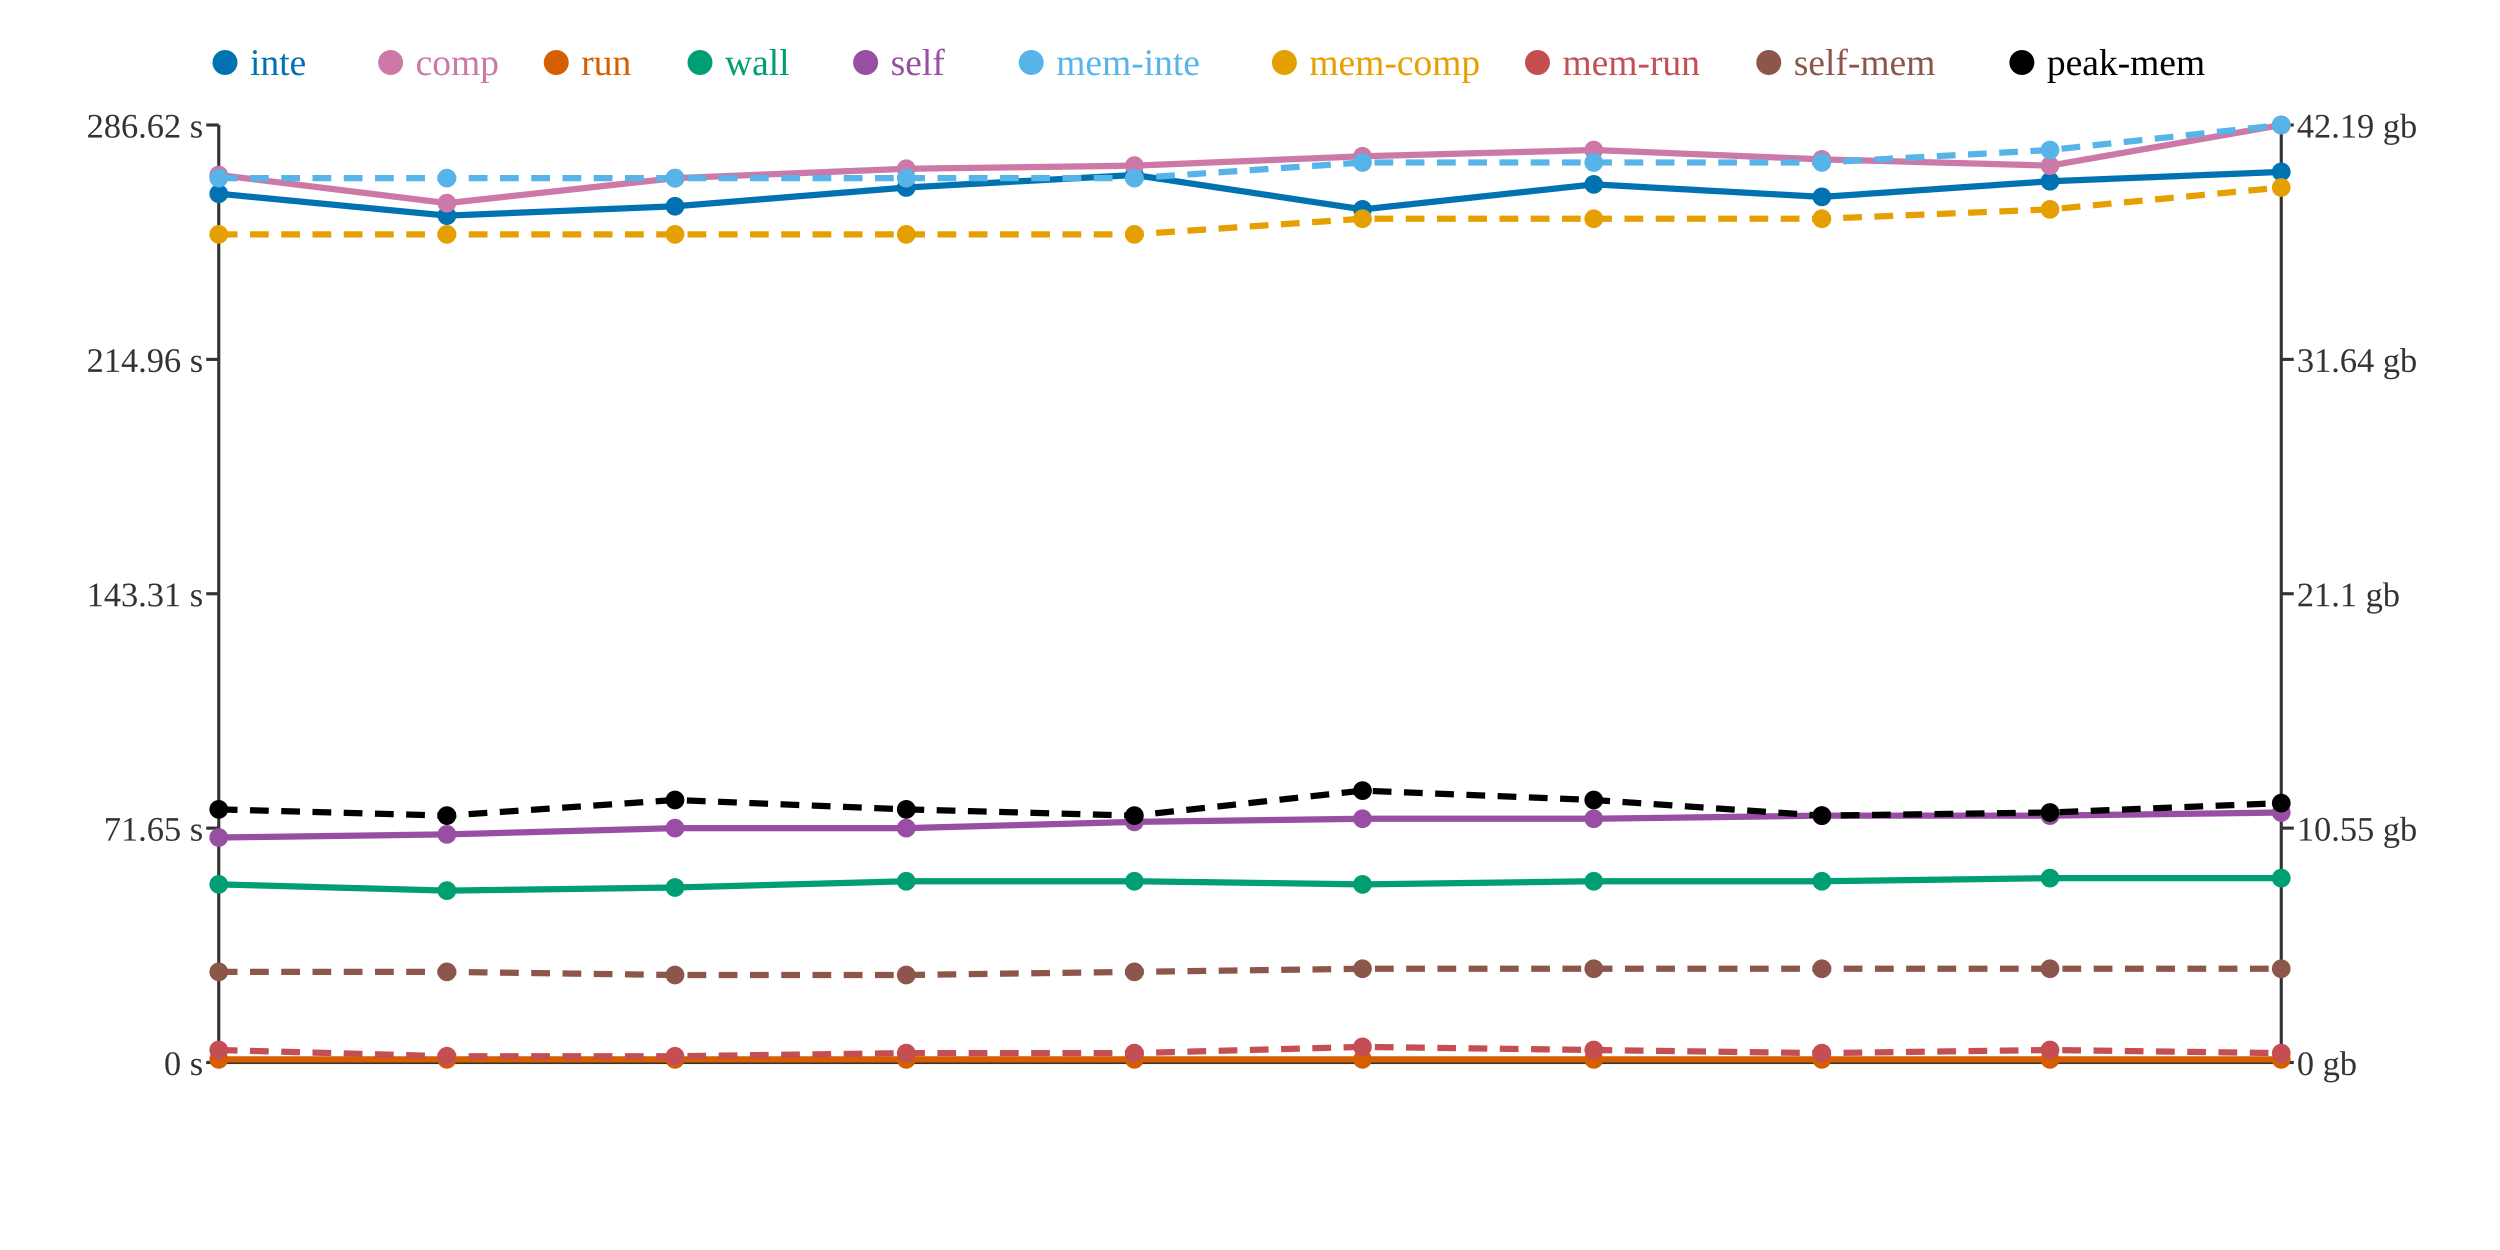
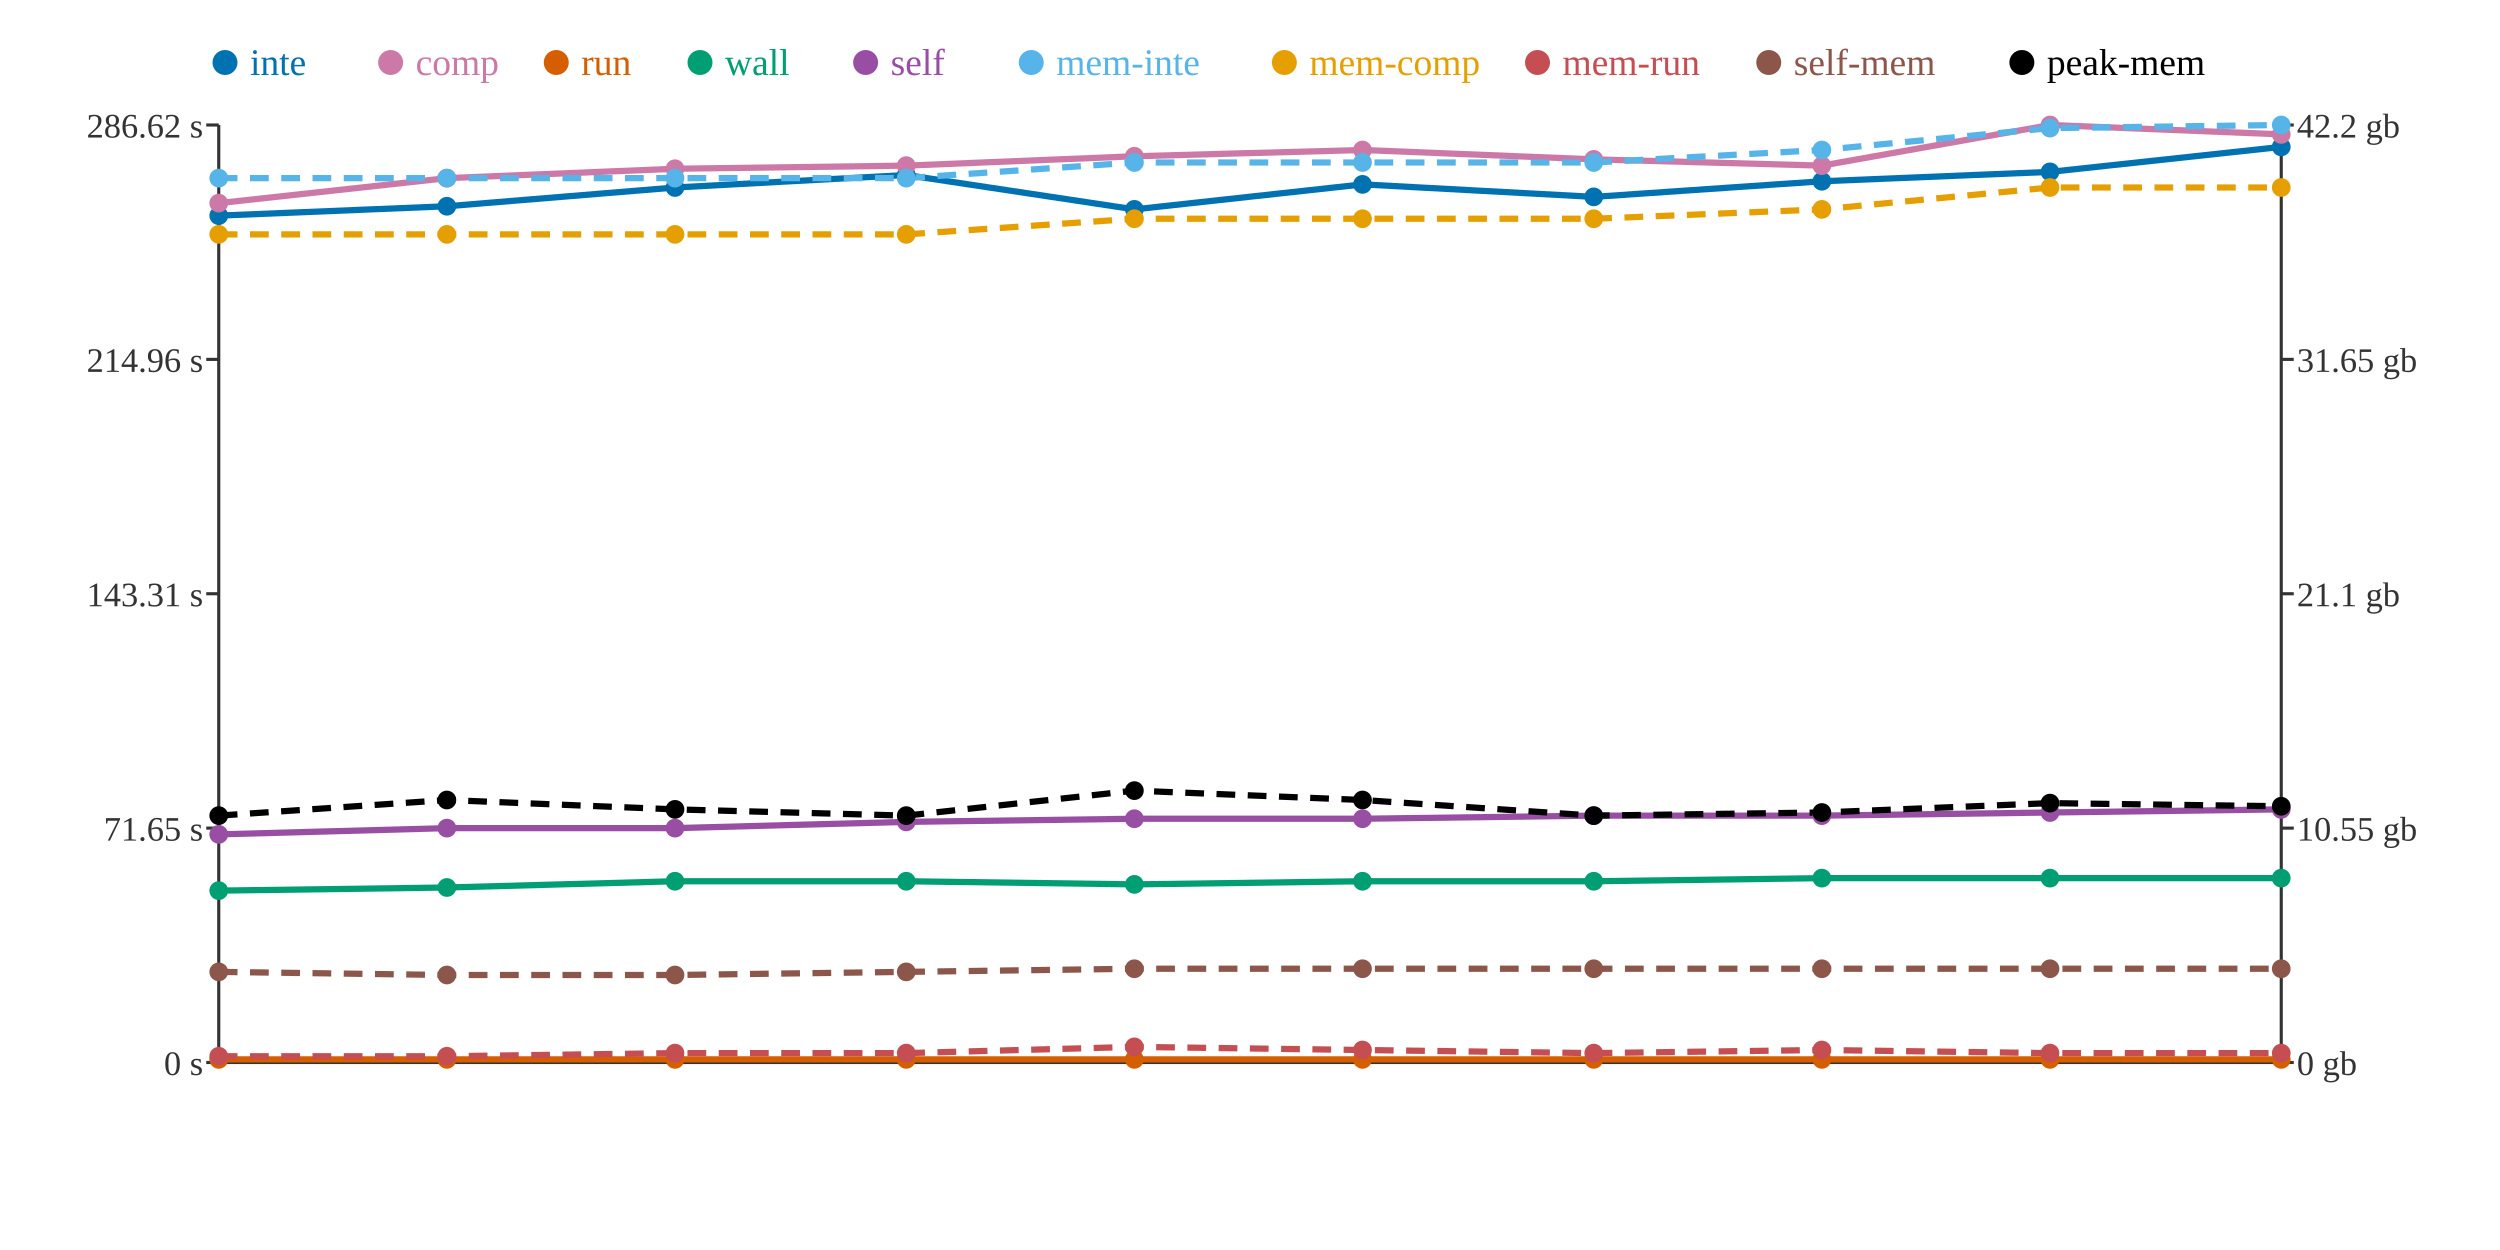
<svg xmlns="http://www.w3.org/2000/svg" width="800" height="400">
  <rect width="800" height="400" fill="white" />
  <line x1="70" y1="40" x2="70" y2="340" stroke="#333" stroke-width="1" />
  <line x1="70" y1="340" x2="730" y2="340" stroke="#333" stroke-width="1" />
  <line x1="730" y1="40" x2="730" y2="340" stroke="#333" stroke-width="1" />
  <line x1="66" y1="340" x2="70" y2="340" stroke="#333" stroke-width="1" />
  <text x="65" y="344" text-anchor="end" font-size="11" fill="#333">0 s</text>
  <line x1="66" y1="265" x2="70" y2="265" stroke="#333" stroke-width="1" />
  <text x="65" y="269" text-anchor="end" font-size="11" fill="#333">71.65 s</text>
  <line x1="66" y1="190" x2="70" y2="190" stroke="#333" stroke-width="1" />
  <text x="65" y="194" text-anchor="end" font-size="11" fill="#333">143.31 s</text>
  <line x1="66" y1="115" x2="70" y2="115" stroke="#333" stroke-width="1" />
  <text x="65" y="119" text-anchor="end" font-size="11" fill="#333">214.96 s</text>
  <line x1="66" y1="40" x2="70" y2="40" stroke="#333" stroke-width="1" />
  <text x="65" y="44" text-anchor="end" font-size="11" fill="#333">286.62 s</text>
  <line x1="730" y1="340" x2="734" y2="340" stroke="#333" stroke-width="1" />
  <text x="735" y="344" text-anchor="start" font-size="11" fill="#333">0 gb</text>
  <line x1="730" y1="265" x2="734" y2="265" stroke="#333" stroke-width="1" />
  <text x="735" y="269" text-anchor="start" font-size="11" fill="#333">10.55 gb</text>
  <line x1="730" y1="190" x2="734" y2="190" stroke="#333" stroke-width="1" />
  <text x="735" y="194" text-anchor="start" font-size="11" fill="#333">21.1 gb</text>
  <line x1="730" y1="115" x2="734" y2="115" stroke="#333" stroke-width="1" />
-   <text x="735" y="119" text-anchor="start" font-size="11" fill="#333">31.64 gb</text>
+   <text x="735" y="119" text-anchor="start" font-size="11" fill="#333">31.65 gb</text>
  <line x1="730" y1="40" x2="734" y2="40" stroke="#333" stroke-width="1" />
-   <text x="735" y="44" text-anchor="start" font-size="11" fill="#333">42.19 gb</text>
-   <polyline points="70,62 143,69 216,66 290,60 363,56 436,67 510,59 583,63 656,58 730,55" fill="none" stroke="#0072B2" stroke-width="2" />
-   <polyline points="70,56 143,65 216,57 290,54 363,53 436,50 510,48 583,51 656,53 730,40" fill="none" stroke="#CC79A7" stroke-width="2" />
+   <text x="735" y="44" text-anchor="start" font-size="11" fill="#333">42.2 gb</text>
+   <polyline points="70,69 143,66 216,60 290,56 363,67 436,59 510,63 583,58 656,55 730,47" fill="none" stroke="#0072B2" stroke-width="2" />
+   <polyline points="70,65 143,57 216,54 290,53 363,50 436,48 510,51 583,53 656,40 730,43" fill="none" stroke="#CC79A7" stroke-width="2" />
  <polyline points="70,339 143,339 216,339 290,339 363,339 436,339 510,339 583,339 656,339 730,339" fill="none" stroke="#D55E00" stroke-width="2" />
-   <polyline points="70,283 143,285 216,284 290,282 363,282 436,283 510,282 583,282 656,281 730,281" fill="none" stroke="#009E73" stroke-width="2" />
-   <polyline points="70,268 143,267 216,265 290,265 363,263 436,262 510,262 583,261 656,261 730,260" fill="none" stroke="#984EA3" stroke-width="2" />
-   <polyline points="70,57 143,57 216,57 290,57 363,57 436,52 510,52 583,52 656,48 730,40" fill="none" stroke="#56B4E9" stroke-width="2" stroke-dasharray="6 4" />
-   <polyline points="70,75 143,75 216,75 290,75 363,75 436,70 510,70 583,70 656,67 730,60" fill="none" stroke="#E69F00" stroke-width="2" stroke-dasharray="6 4" />
-   <polyline points="70,336 143,338 216,338 290,337 363,337 436,335 510,336 583,337 656,336 730,337" fill="none" stroke="#C44E52" stroke-width="2" stroke-dasharray="6 4" />
-   <polyline points="70,311 143,311 216,312 290,312 363,311 436,310 510,310 583,310 656,310 730,310" fill="none" stroke="#8C564B" stroke-width="2" stroke-dasharray="6 4" />
-   <polyline points="70,259 143,261 216,256 290,259 363,261 436,253 510,256 583,261 656,260 730,257" fill="none" stroke="#000000" stroke-width="2" stroke-dasharray="6 4" />
-   <circle cx="70" cy="62" r="3" fill="#0072B2" />
-   <circle cx="70" cy="56" r="3" fill="#CC79A7" />
+   <polyline points="70,285 143,284 216,282 290,282 363,283 436,282 510,282 583,281 656,281 730,281" fill="none" stroke="#009E73" stroke-width="2" />
+   <polyline points="70,267 143,265 216,265 290,263 363,262 436,262 510,261 583,261 656,260 730,259" fill="none" stroke="#984EA3" stroke-width="2" />
+   <polyline points="70,57 143,57 216,57 290,57 363,52 436,52 510,52 583,48 656,41 730,40" fill="none" stroke="#56B4E9" stroke-width="2" stroke-dasharray="6 4" />
+   <polyline points="70,75 143,75 216,75 290,75 363,70 436,70 510,70 583,67 656,60 730,60" fill="none" stroke="#E69F00" stroke-width="2" stroke-dasharray="6 4" />
+   <polyline points="70,338 143,338 216,337 290,337 363,335 436,336 510,337 583,336 656,337 730,337" fill="none" stroke="#C44E52" stroke-width="2" stroke-dasharray="6 4" />
+   <polyline points="70,311 143,312 216,312 290,311 363,310 436,310 510,310 583,310 656,310 730,310" fill="none" stroke="#8C564B" stroke-width="2" stroke-dasharray="6 4" />
+   <polyline points="70,261 143,256 216,259 290,261 363,253 436,256 510,261 583,260 656,257 730,258" fill="none" stroke="#000000" stroke-width="2" stroke-dasharray="6 4" />
+   <circle cx="70" cy="69" r="3" fill="#0072B2" />
+   <circle cx="70" cy="65" r="3" fill="#CC79A7" />
  <circle cx="70" cy="339" r="3" fill="#D55E00" />
-   <circle cx="70" cy="283" r="3" fill="#009E73" />
-   <circle cx="70" cy="268" r="3" fill="#984EA3" />
+   <circle cx="70" cy="285" r="3" fill="#009E73" />
+   <circle cx="70" cy="267" r="3" fill="#984EA3" />
  <circle cx="70" cy="57" r="3" fill="#56B4E9" />
  <circle cx="70" cy="75" r="3" fill="#E69F00" />
-   <circle cx="70" cy="336" r="3" fill="#C44E52" />
+   <circle cx="70" cy="338" r="3" fill="#C44E52" />
  <circle cx="70" cy="311" r="3" fill="#8C564B" />
-   <circle cx="70" cy="259" r="3" fill="#000000" />
-   <circle cx="143" cy="69" r="3" fill="#0072B2" />
-   <circle cx="143" cy="65" r="3" fill="#CC79A7" />
+   <circle cx="70" cy="261" r="3" fill="#000000" />
+   <circle cx="143" cy="66" r="3" fill="#0072B2" />
+   <circle cx="143" cy="57" r="3" fill="#CC79A7" />
  <circle cx="143" cy="339" r="3" fill="#D55E00" />
-   <circle cx="143" cy="285" r="3" fill="#009E73" />
-   <circle cx="143" cy="267" r="3" fill="#984EA3" />
+   <circle cx="143" cy="284" r="3" fill="#009E73" />
+   <circle cx="143" cy="265" r="3" fill="#984EA3" />
  <circle cx="143" cy="57" r="3" fill="#56B4E9" />
  <circle cx="143" cy="75" r="3" fill="#E69F00" />
  <circle cx="143" cy="338" r="3" fill="#C44E52" />
-   <circle cx="143" cy="311" r="3" fill="#8C564B" />
-   <circle cx="143" cy="261" r="3" fill="#000000" />
-   <circle cx="216" cy="66" r="3" fill="#0072B2" />
-   <circle cx="216" cy="57" r="3" fill="#CC79A7" />
+   <circle cx="143" cy="312" r="3" fill="#8C564B" />
+   <circle cx="143" cy="256" r="3" fill="#000000" />
+   <circle cx="216" cy="60" r="3" fill="#0072B2" />
+   <circle cx="216" cy="54" r="3" fill="#CC79A7" />
  <circle cx="216" cy="339" r="3" fill="#D55E00" />
-   <circle cx="216" cy="284" r="3" fill="#009E73" />
+   <circle cx="216" cy="282" r="3" fill="#009E73" />
  <circle cx="216" cy="265" r="3" fill="#984EA3" />
  <circle cx="216" cy="57" r="3" fill="#56B4E9" />
  <circle cx="216" cy="75" r="3" fill="#E69F00" />
-   <circle cx="216" cy="338" r="3" fill="#C44E52" />
+   <circle cx="216" cy="337" r="3" fill="#C44E52" />
  <circle cx="216" cy="312" r="3" fill="#8C564B" />
-   <circle cx="216" cy="256" r="3" fill="#000000" />
-   <circle cx="290" cy="60" r="3" fill="#0072B2" />
-   <circle cx="290" cy="54" r="3" fill="#CC79A7" />
+   <circle cx="216" cy="259" r="3" fill="#000000" />
+   <circle cx="290" cy="56" r="3" fill="#0072B2" />
+   <circle cx="290" cy="53" r="3" fill="#CC79A7" />
  <circle cx="290" cy="339" r="3" fill="#D55E00" />
  <circle cx="290" cy="282" r="3" fill="#009E73" />
-   <circle cx="290" cy="265" r="3" fill="#984EA3" />
+   <circle cx="290" cy="263" r="3" fill="#984EA3" />
  <circle cx="290" cy="57" r="3" fill="#56B4E9" />
  <circle cx="290" cy="75" r="3" fill="#E69F00" />
  <circle cx="290" cy="337" r="3" fill="#C44E52" />
-   <circle cx="290" cy="312" r="3" fill="#8C564B" />
-   <circle cx="290" cy="259" r="3" fill="#000000" />
-   <circle cx="363" cy="56" r="3" fill="#0072B2" />
-   <circle cx="363" cy="53" r="3" fill="#CC79A7" />
+   <circle cx="290" cy="311" r="3" fill="#8C564B" />
+   <circle cx="290" cy="261" r="3" fill="#000000" />
+   <circle cx="363" cy="67" r="3" fill="#0072B2" />
+   <circle cx="363" cy="50" r="3" fill="#CC79A7" />
  <circle cx="363" cy="339" r="3" fill="#D55E00" />
-   <circle cx="363" cy="282" r="3" fill="#009E73" />
-   <circle cx="363" cy="263" r="3" fill="#984EA3" />
-   <circle cx="363" cy="57" r="3" fill="#56B4E9" />
-   <circle cx="363" cy="75" r="3" fill="#E69F00" />
-   <circle cx="363" cy="337" r="3" fill="#C44E52" />
-   <circle cx="363" cy="311" r="3" fill="#8C564B" />
-   <circle cx="363" cy="261" r="3" fill="#000000" />
-   <circle cx="436" cy="67" r="3" fill="#0072B2" />
-   <circle cx="436" cy="50" r="3" fill="#CC79A7" />
+   <circle cx="363" cy="283" r="3" fill="#009E73" />
+   <circle cx="363" cy="262" r="3" fill="#984EA3" />
+   <circle cx="363" cy="52" r="3" fill="#56B4E9" />
+   <circle cx="363" cy="70" r="3" fill="#E69F00" />
+   <circle cx="363" cy="335" r="3" fill="#C44E52" />
+   <circle cx="363" cy="310" r="3" fill="#8C564B" />
+   <circle cx="363" cy="253" r="3" fill="#000000" />
+   <circle cx="436" cy="59" r="3" fill="#0072B2" />
+   <circle cx="436" cy="48" r="3" fill="#CC79A7" />
  <circle cx="436" cy="339" r="3" fill="#D55E00" />
-   <circle cx="436" cy="283" r="3" fill="#009E73" />
+   <circle cx="436" cy="282" r="3" fill="#009E73" />
  <circle cx="436" cy="262" r="3" fill="#984EA3" />
  <circle cx="436" cy="52" r="3" fill="#56B4E9" />
  <circle cx="436" cy="70" r="3" fill="#E69F00" />
-   <circle cx="436" cy="335" r="3" fill="#C44E52" />
+   <circle cx="436" cy="336" r="3" fill="#C44E52" />
  <circle cx="436" cy="310" r="3" fill="#8C564B" />
-   <circle cx="436" cy="253" r="3" fill="#000000" />
-   <circle cx="510" cy="59" r="3" fill="#0072B2" />
-   <circle cx="510" cy="48" r="3" fill="#CC79A7" />
+   <circle cx="436" cy="256" r="3" fill="#000000" />
+   <circle cx="510" cy="63" r="3" fill="#0072B2" />
+   <circle cx="510" cy="51" r="3" fill="#CC79A7" />
  <circle cx="510" cy="339" r="3" fill="#D55E00" />
  <circle cx="510" cy="282" r="3" fill="#009E73" />
-   <circle cx="510" cy="262" r="3" fill="#984EA3" />
+   <circle cx="510" cy="261" r="3" fill="#984EA3" />
  <circle cx="510" cy="52" r="3" fill="#56B4E9" />
  <circle cx="510" cy="70" r="3" fill="#E69F00" />
-   <circle cx="510" cy="336" r="3" fill="#C44E52" />
+   <circle cx="510" cy="337" r="3" fill="#C44E52" />
  <circle cx="510" cy="310" r="3" fill="#8C564B" />
-   <circle cx="510" cy="256" r="3" fill="#000000" />
-   <circle cx="583" cy="63" r="3" fill="#0072B2" />
-   <circle cx="583" cy="51" r="3" fill="#CC79A7" />
+   <circle cx="510" cy="261" r="3" fill="#000000" />
+   <circle cx="583" cy="58" r="3" fill="#0072B2" />
+   <circle cx="583" cy="53" r="3" fill="#CC79A7" />
  <circle cx="583" cy="339" r="3" fill="#D55E00" />
-   <circle cx="583" cy="282" r="3" fill="#009E73" />
+   <circle cx="583" cy="281" r="3" fill="#009E73" />
  <circle cx="583" cy="261" r="3" fill="#984EA3" />
-   <circle cx="583" cy="52" r="3" fill="#56B4E9" />
-   <circle cx="583" cy="70" r="3" fill="#E69F00" />
-   <circle cx="583" cy="337" r="3" fill="#C44E52" />
+   <circle cx="583" cy="48" r="3" fill="#56B4E9" />
+   <circle cx="583" cy="67" r="3" fill="#E69F00" />
+   <circle cx="583" cy="336" r="3" fill="#C44E52" />
  <circle cx="583" cy="310" r="3" fill="#8C564B" />
-   <circle cx="583" cy="261" r="3" fill="#000000" />
-   <circle cx="656" cy="58" r="3" fill="#0072B2" />
-   <circle cx="656" cy="53" r="3" fill="#CC79A7" />
+   <circle cx="583" cy="260" r="3" fill="#000000" />
+   <circle cx="656" cy="55" r="3" fill="#0072B2" />
+   <circle cx="656" cy="40" r="3" fill="#CC79A7" />
  <circle cx="656" cy="339" r="3" fill="#D55E00" />
  <circle cx="656" cy="281" r="3" fill="#009E73" />
-   <circle cx="656" cy="261" r="3" fill="#984EA3" />
-   <circle cx="656" cy="48" r="3" fill="#56B4E9" />
-   <circle cx="656" cy="67" r="3" fill="#E69F00" />
-   <circle cx="656" cy="336" r="3" fill="#C44E52" />
+   <circle cx="656" cy="260" r="3" fill="#984EA3" />
+   <circle cx="656" cy="41" r="3" fill="#56B4E9" />
+   <circle cx="656" cy="60" r="3" fill="#E69F00" />
+   <circle cx="656" cy="337" r="3" fill="#C44E52" />
  <circle cx="656" cy="310" r="3" fill="#8C564B" />
-   <circle cx="656" cy="260" r="3" fill="#000000" />
-   <circle cx="730" cy="55" r="3" fill="#0072B2" />
-   <circle cx="730" cy="40" r="3" fill="#CC79A7" />
+   <circle cx="656" cy="257" r="3" fill="#000000" />
+   <circle cx="730" cy="47" r="3" fill="#0072B2" />
+   <circle cx="730" cy="43" r="3" fill="#CC79A7" />
  <circle cx="730" cy="339" r="3" fill="#D55E00" />
  <circle cx="730" cy="281" r="3" fill="#009E73" />
-   <circle cx="730" cy="260" r="3" fill="#984EA3" />
+   <circle cx="730" cy="259" r="3" fill="#984EA3" />
  <circle cx="730" cy="40" r="3" fill="#56B4E9" />
  <circle cx="730" cy="60" r="3" fill="#E69F00" />
  <circle cx="730" cy="337" r="3" fill="#C44E52" />
  <circle cx="730" cy="310" r="3" fill="#8C564B" />
-   <circle cx="730" cy="257" r="3" fill="#000000" />
+   <circle cx="730" cy="258" r="3" fill="#000000" />
  <circle cx="72" cy="20" r="4" fill="#0072B2" />
  <text x="80" y="24" text-anchor="start" font-size="12" fill="#0072B2">inte</text>
  <circle cx="125" cy="20" r="4" fill="#CC79A7" />
  <text x="133" y="24" text-anchor="start" font-size="12" fill="#CC79A7">comp</text>
  <circle cx="178" cy="20" r="4" fill="#D55E00" />
  <text x="186" y="24" text-anchor="start" font-size="12" fill="#D55E00">run</text>
  <circle cx="224" cy="20" r="4" fill="#009E73" />
  <text x="232" y="24" text-anchor="start" font-size="12" fill="#009E73">wall</text>
  <circle cx="277" cy="20" r="4" fill="#984EA3" />
  <text x="285" y="24" text-anchor="start" font-size="12" fill="#984EA3">self</text>
  <circle cx="330" cy="20" r="4" fill="#56B4E9" />
  <text x="338" y="24" text-anchor="start" font-size="12" fill="#56B4E9">mem-inte</text>
  <circle cx="411" cy="20" r="4" fill="#E69F00" />
  <text x="419" y="24" text-anchor="start" font-size="12" fill="#E69F00">mem-comp</text>
  <circle cx="492" cy="20" r="4" fill="#C44E52" />
  <text x="500" y="24" text-anchor="start" font-size="12" fill="#C44E52">mem-run</text>
  <circle cx="566" cy="20" r="4" fill="#8C564B" />
  <text x="574" y="24" text-anchor="start" font-size="12" fill="#8C564B">self-mem</text>
  <circle cx="647" cy="20" r="4" fill="#000000" />
  <text x="655" y="24" text-anchor="start" font-size="12" fill="#000000">peak-mem</text>
</svg>
